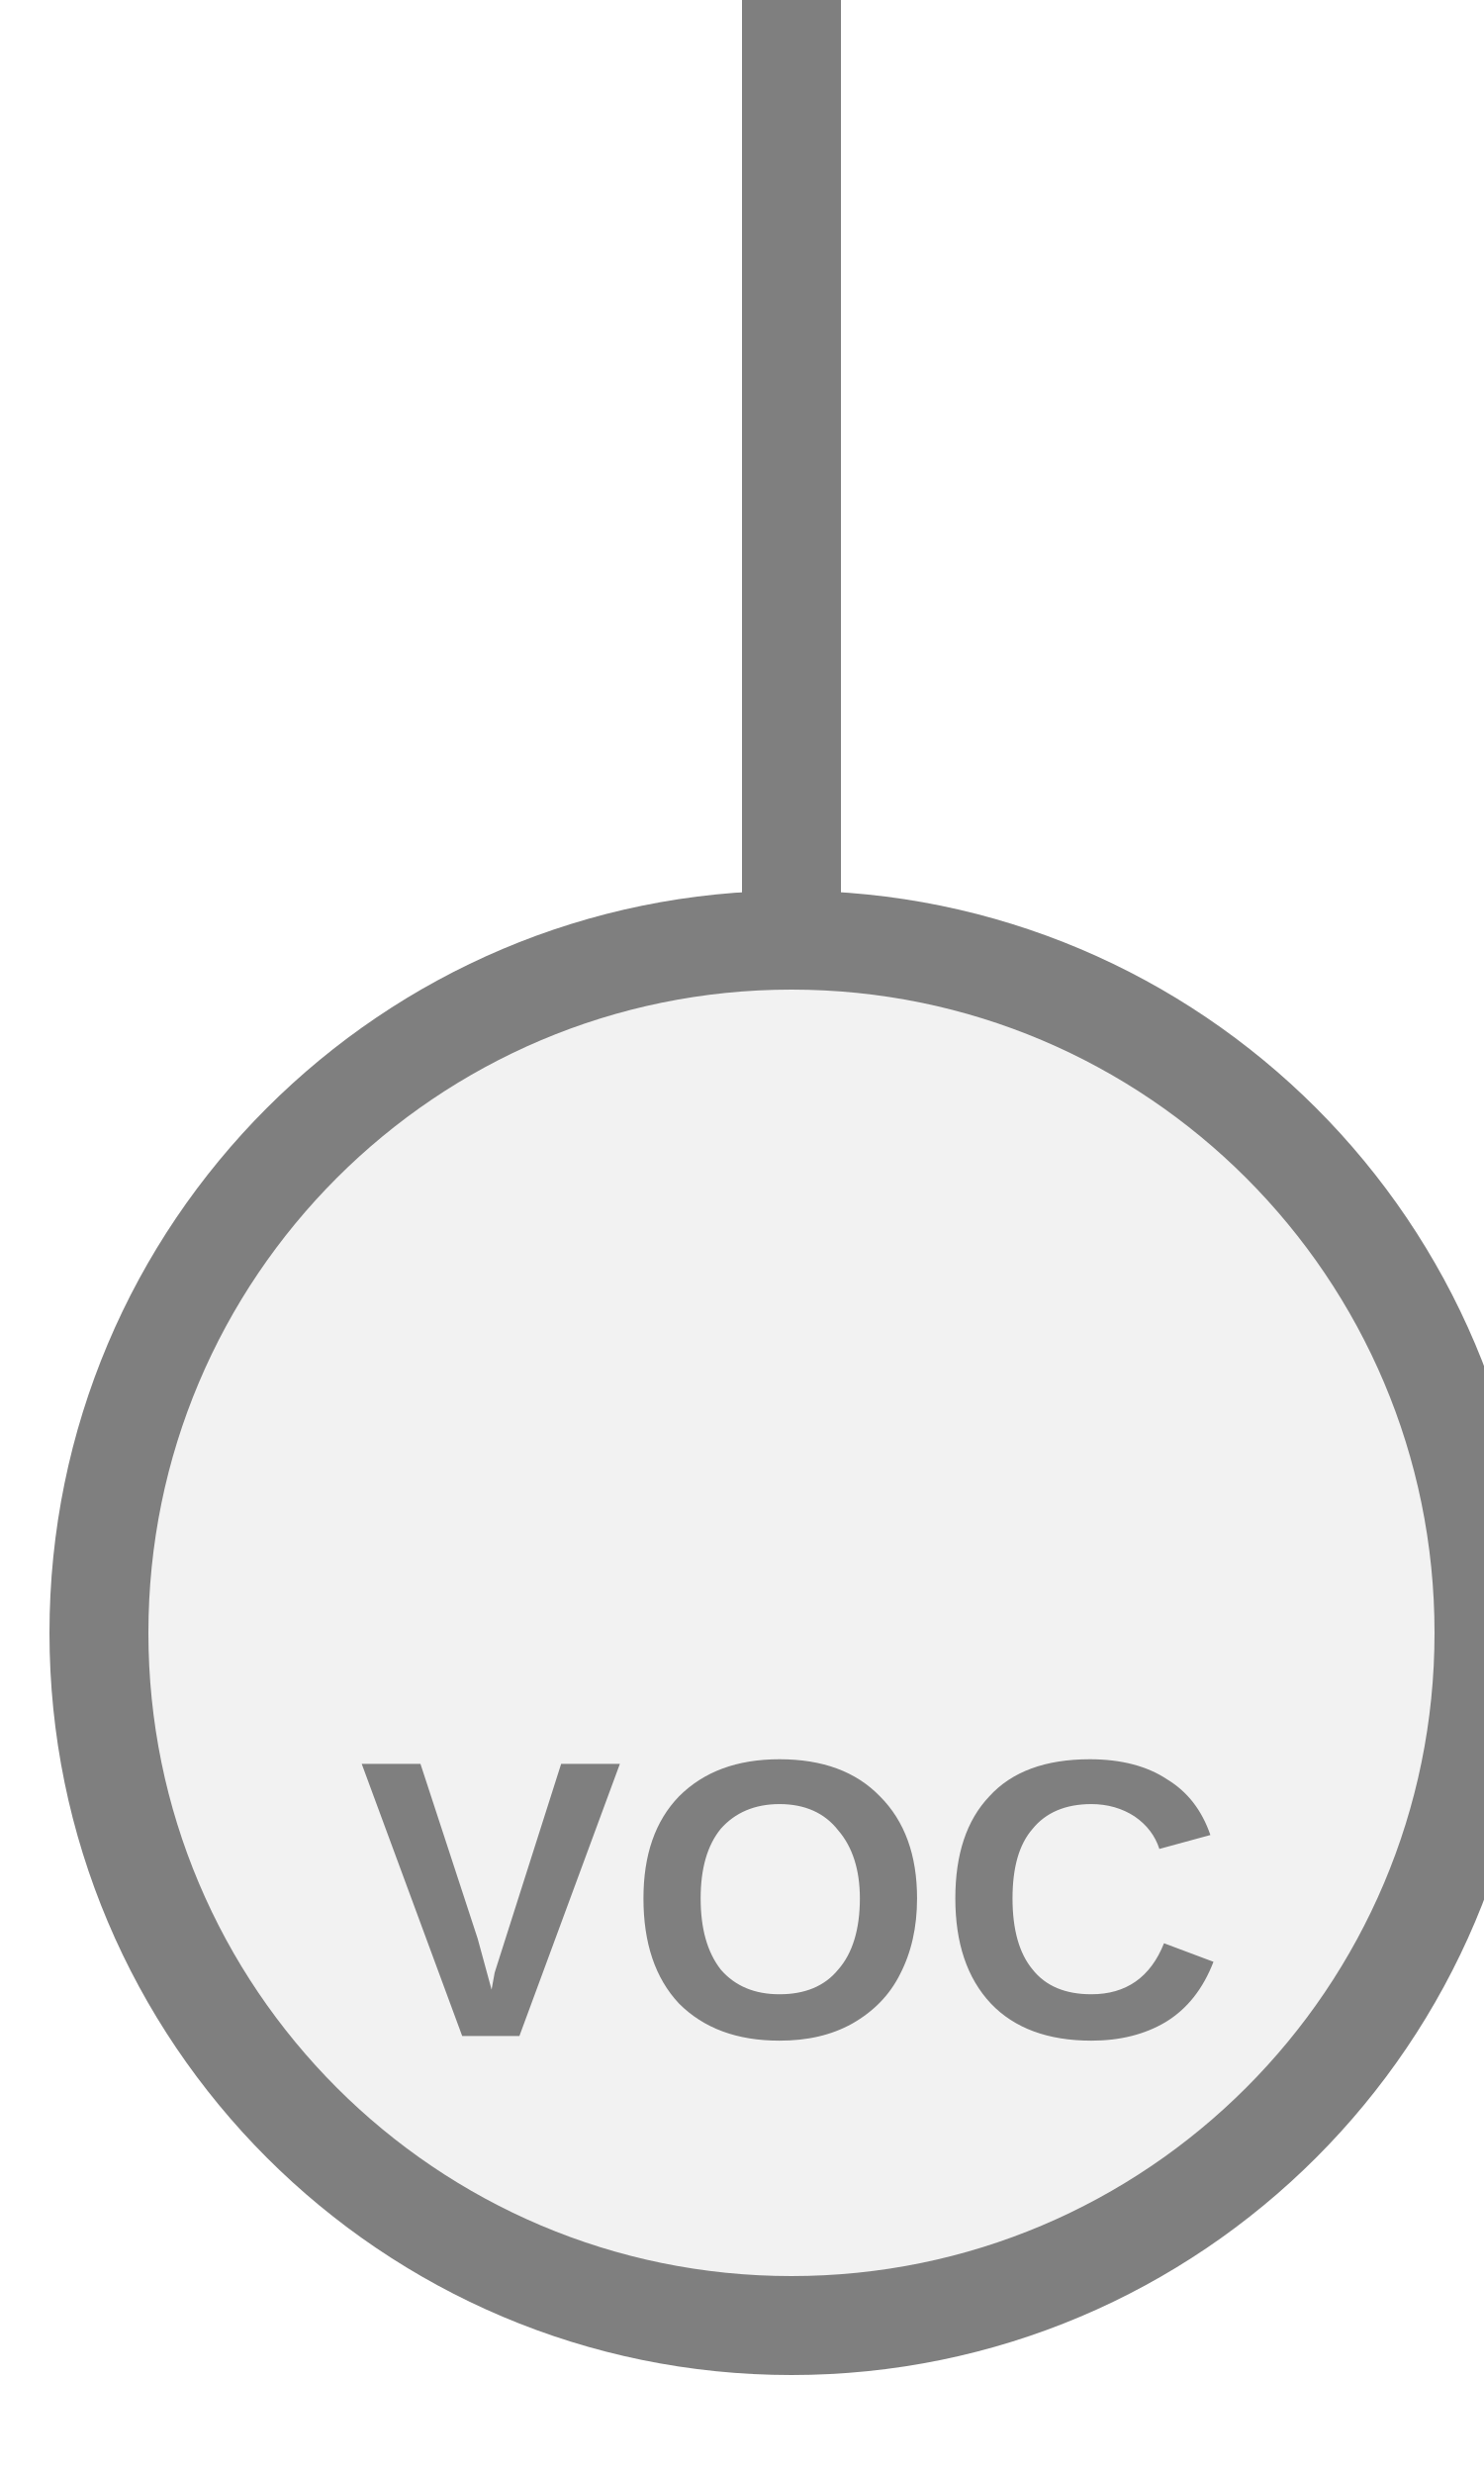
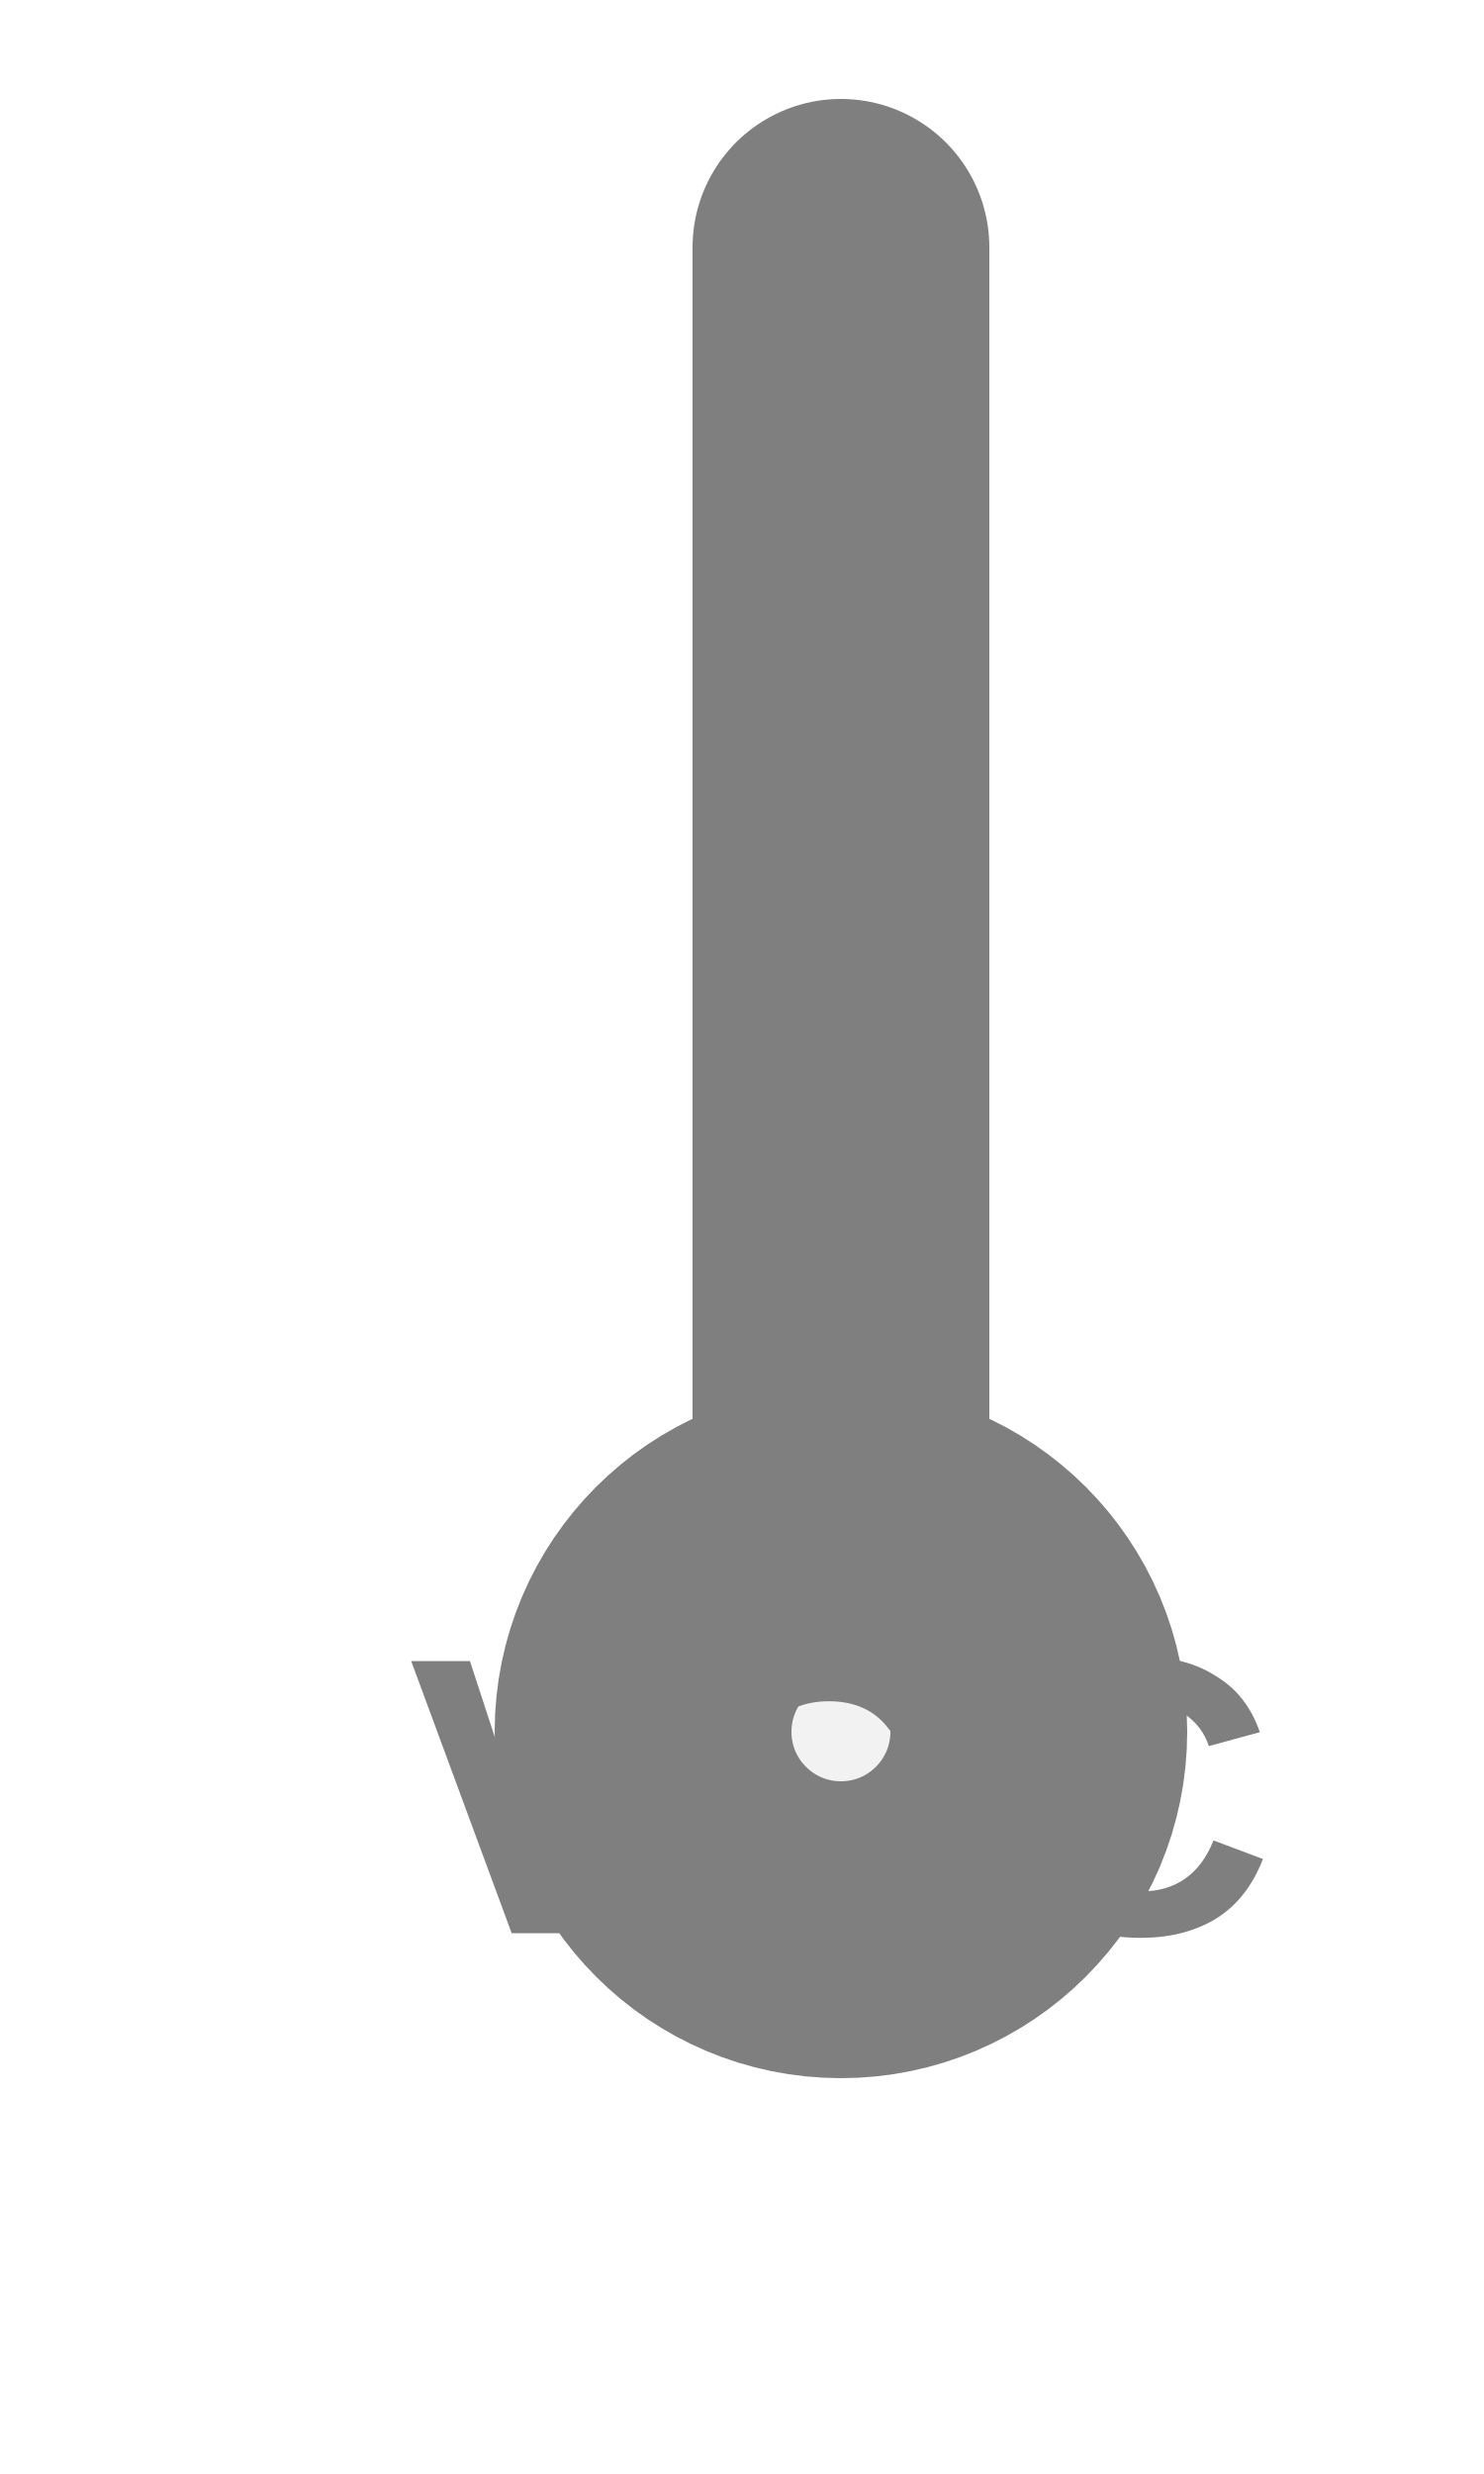
<svg xmlns="http://www.w3.org/2000/svg" width="15px" height="25px" viewBox="0 0 15 25">
-   <line x1="8" y1="0" x2="8" y2="9.5" stroke="#7f7f7f" stroke-width="1" stroke-linecap="round" />
-   <circle cx="8" cy="16.5" r="7" fill="#f2f2f2" stroke="#7f7f7f" stroke-width="1" />
-   <text x="8" y="19.44" fill="#7f7f7f" font-family="Arial, Helvetica, sans-serif" font-size="4" font-style="normal" font-weight="600" letter-spacing="0.01em" text-anchor="middle" dominant-baseline="middle">VOC</text>
+   <line x1="8.5" y1="2.5" x2="8.5" y2="15.5" stroke="#7f7f7f" stroke-width="3" stroke-linecap="round" />
+   <circle cx="8.5" cy="17.5" r="2" fill="#f2f2f2" stroke="#7f7f7f" stroke-width="3" />
+   <text x="8.5" y="18.4" fill="#7f7f7f" font-family="Arial, Helvetica, sans-serif" font-size="4" font-style="normal" font-weight="600" letter-spacing="0.01em" text-anchor="middle" dominant-baseline="middle">VOC</text>
</svg>
